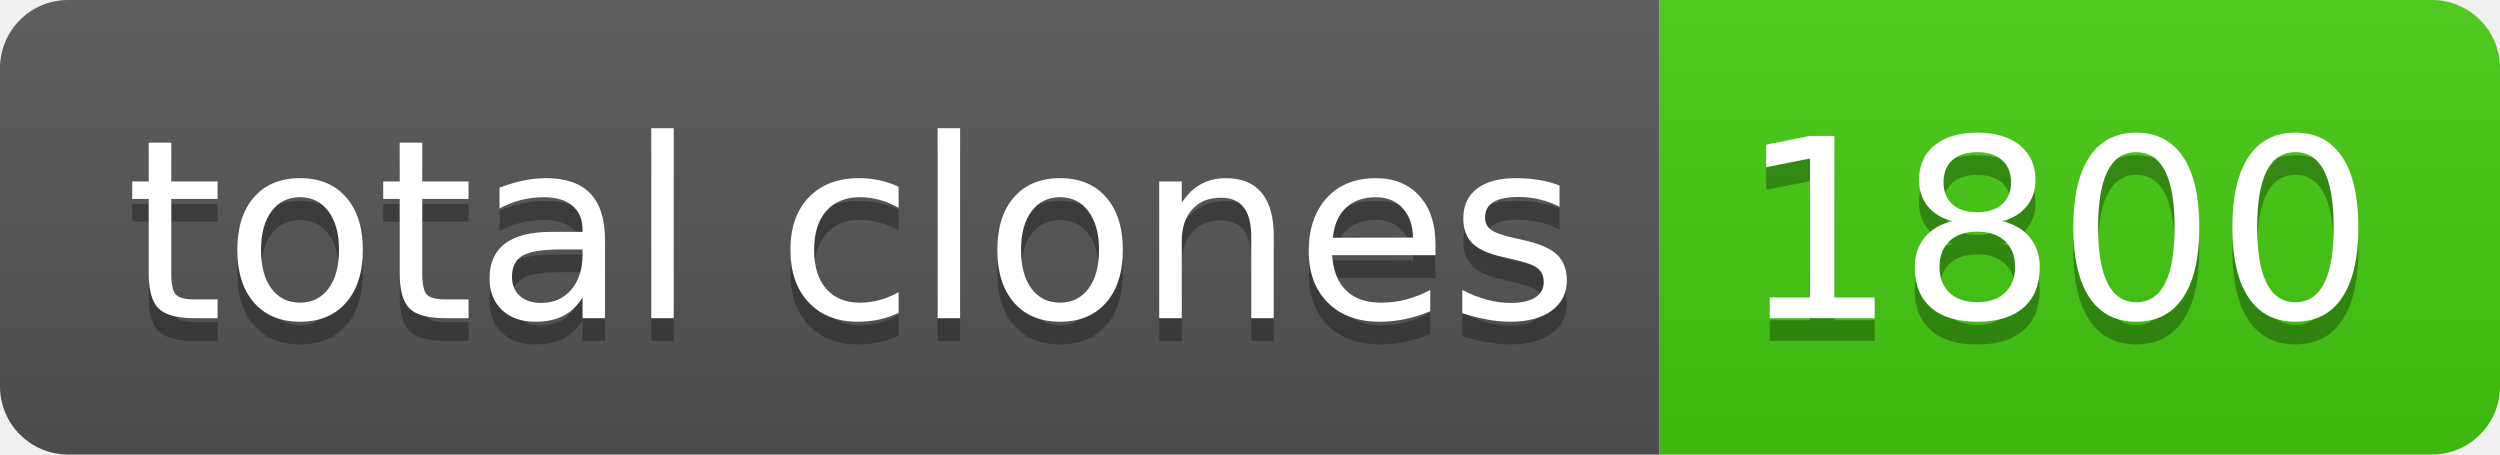
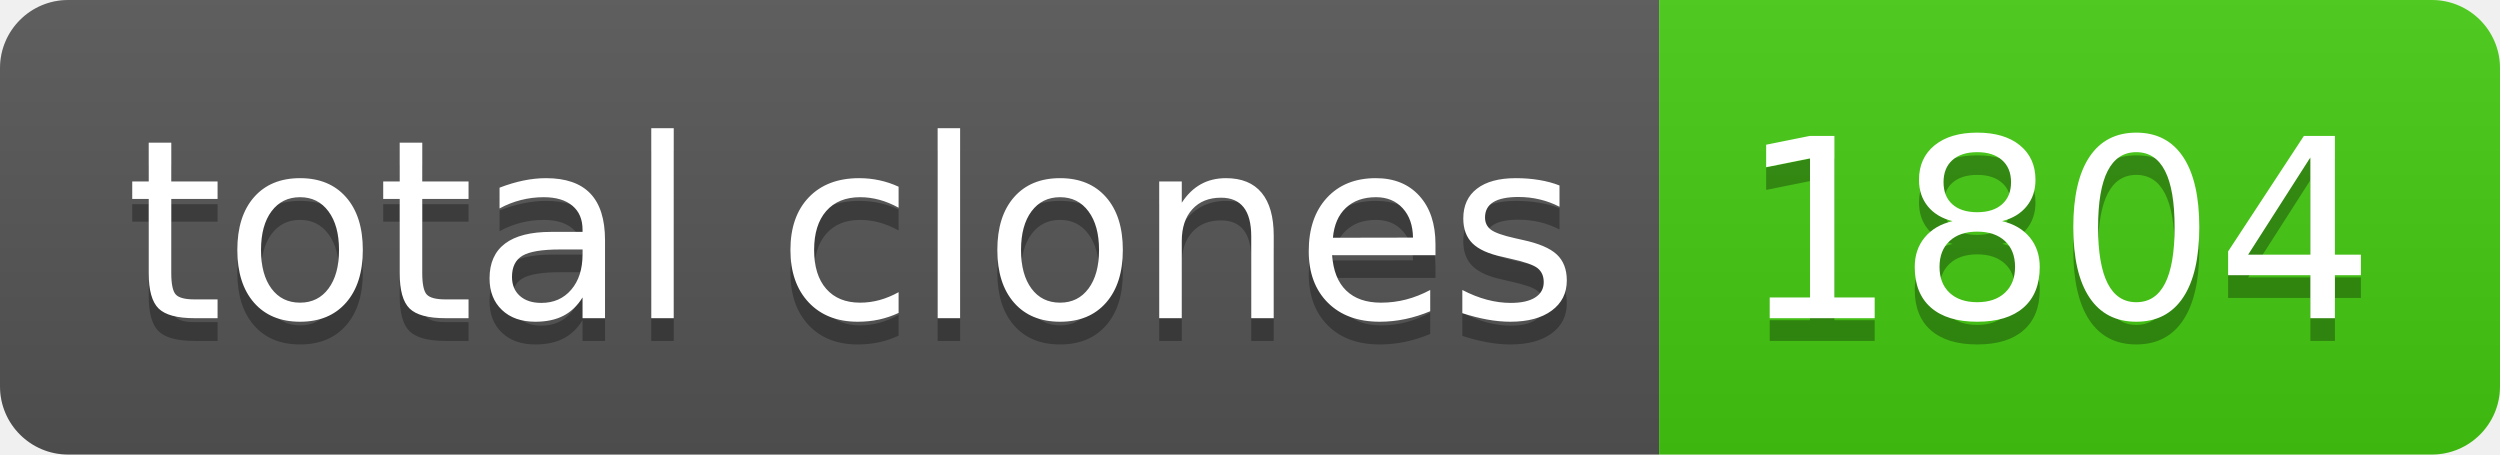
- <svg xmlns="http://www.w3.org/2000/svg" width="110" height="20" role="img" aria-label="total clones: 1800">
+ <svg xmlns="http://www.w3.org/2000/svg" width="110" height="20" role="img" aria-label="total clones: 1804">
  <linearGradient id="s" x2="0" y2="100%">
    <stop offset="0" stop-color="#bbb" stop-opacity=".1" />
    <stop offset="1" stop-opacity=".1" />
  </linearGradient>
  <clipPath id="r">
    <rect width="110" height="20" rx="3" fill="#fff" />
  </clipPath>
  <g clip-path="url(#r)">
    <rect width="73" height="20" fill="#555" />
    <rect x="73" width="37" height="20" fill="#4c1" />
    <rect width="110" height="20" fill="url(#s)" />
  </g>
  <g fill="#fff" text-anchor="middle" font-family="Verdana,Geneva,DejaVu Sans,sans-serif" text-rendering="geometricPrecision" font-size="110">
    <text aria-hidden="true" x="375" y="150" fill="#010101" fill-opacity=".3" transform="scale(.1)" textLength="630">total clones</text>
    <text x="375" y="140" transform="scale(.1)" fill="#fff" textLength="630">total clones</text>
-     <text aria-hidden="true" x="905" y="150" fill="#010101" fill-opacity=".3" transform="scale(.1)" textLength="270">1800</text>
-     <text x="905" y="140" transform="scale(.1)" fill="#fff" textLength="270">1800</text>
+     <text aria-hidden="true" x="905" y="150" fill="#010101" fill-opacity=".3" transform="scale(.1)" textLength="270">1804</text>
+     <text x="905" y="140" transform="scale(.1)" fill="#fff" textLength="270">1804</text>
  </g>
</svg>
